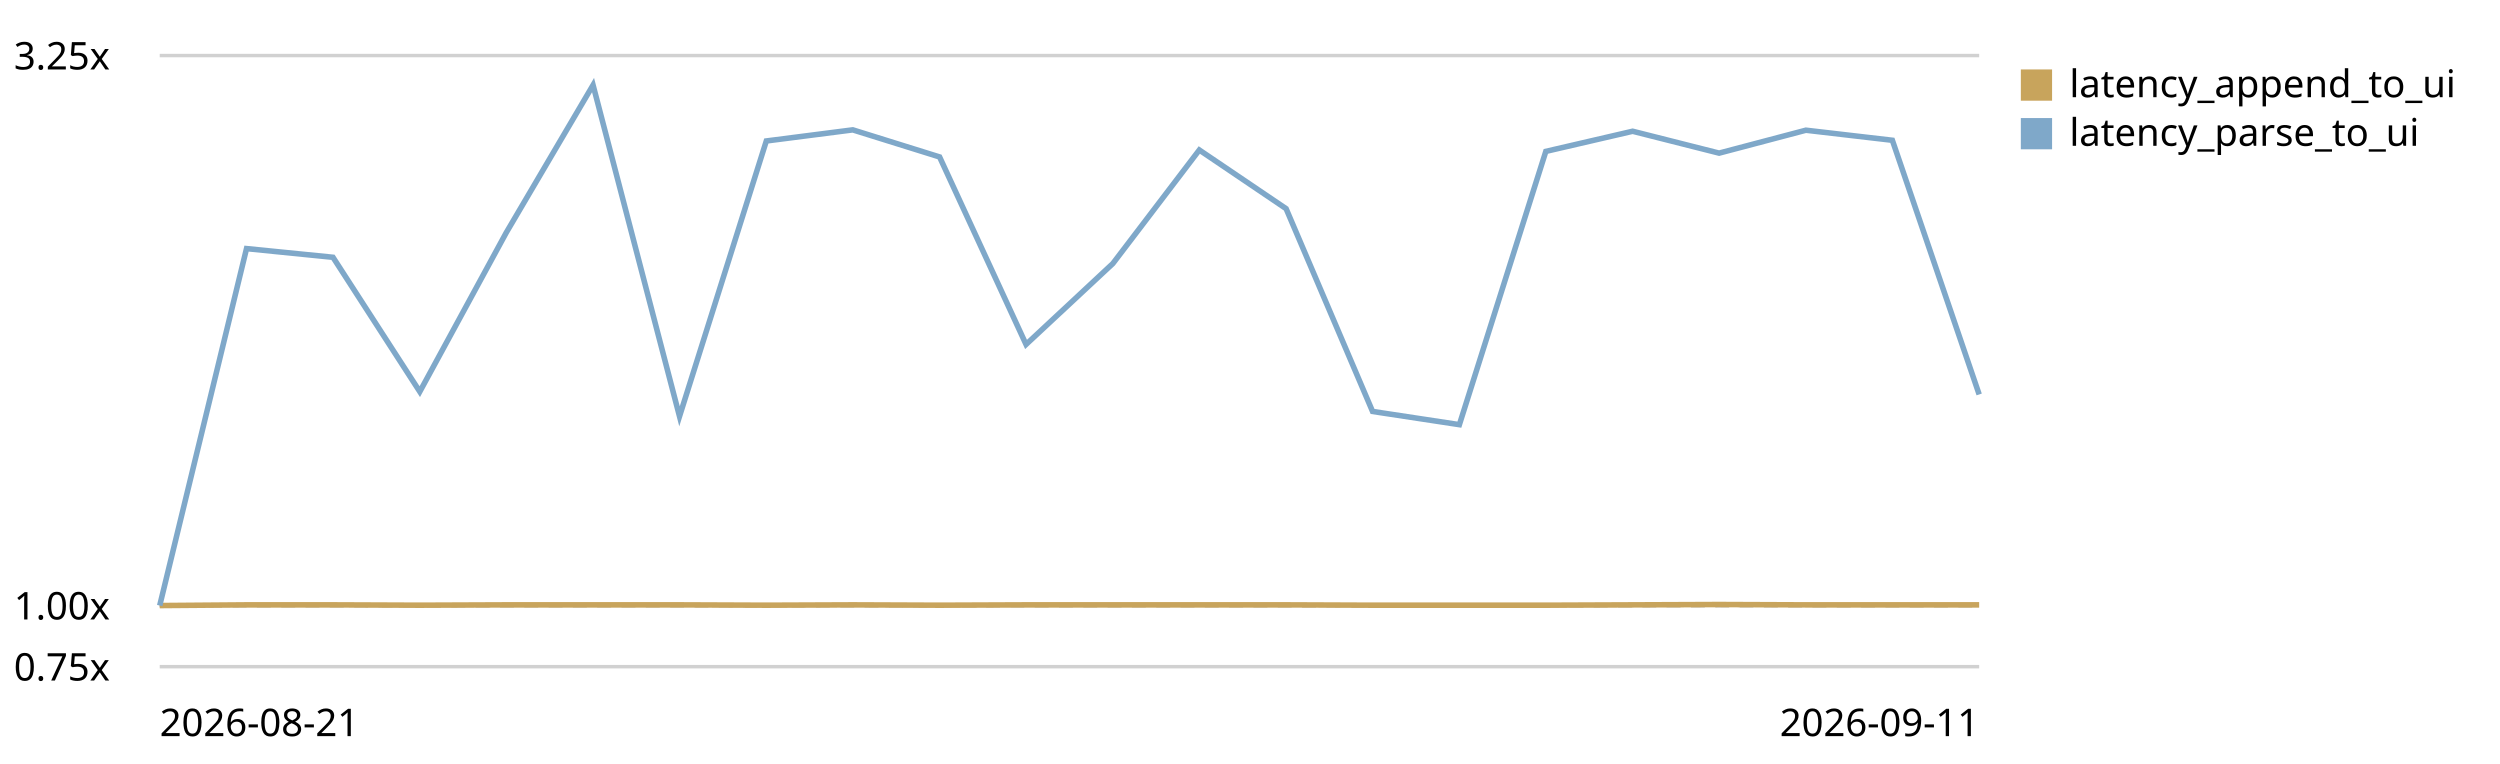
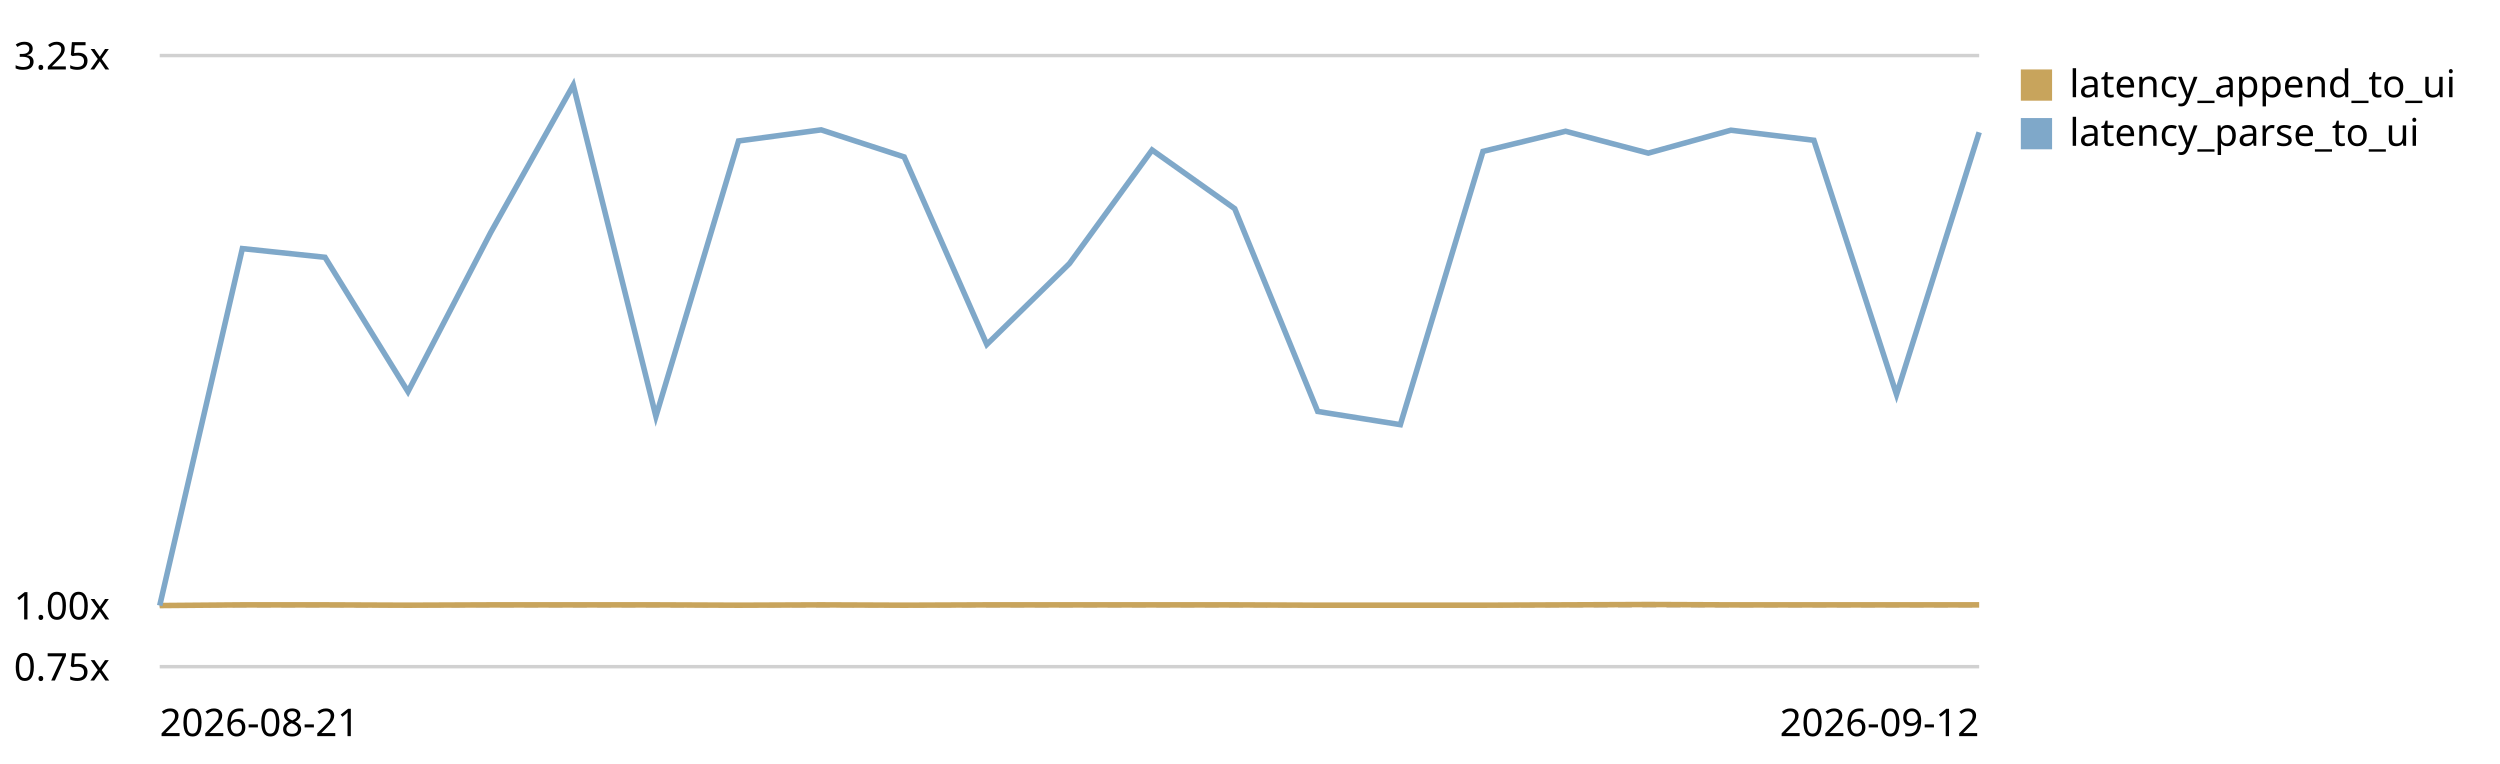
<svg xmlns="http://www.w3.org/2000/svg" viewBox="0 0 720 220" role="img" aria-label="End-to-end latency (log append -&gt; UI slot) trend, relative to the first recorded run">
  <style>text{font:11px system-ui,sans-serif;fill:currentColor}.grid{stroke:currentColor;stroke-opacity:.18}.base{stroke:currentColor;stroke-opacity:.45;stroke-dasharray:4 3}</style>
  <line class="grid" x1="46" y1="192.0" x2="570" y2="192.0" />
  <text x="4" y="196.0">0.75x</text>
  <line class="base" x1="46" y1="174.4" x2="570" y2="174.4" />
  <text x="4" y="178.4">1.00x</text>
  <line class="grid" x1="46" y1="16.0" x2="570" y2="16.0" />
  <text x="4" y="20.0">3.25x</text>
-   <path d="M46.0,174.4 L71.0,174.2 L95.9,174.2 L120.9,174.3 L145.8,174.2 L170.8,174.2 L195.7,174.2 L220.7,174.3 L245.6,174.2 L270.6,174.3 L295.5,174.2 L320.5,174.2 L345.4,174.2 L370.4,174.2 L395.3,174.3 L420.3,174.3 L445.2,174.3 L470.2,174.2 L495.1,174.1 L520.1,174.2 L545.0,174.2 L570.0,174.2" fill="none" stroke="#c8a45c" stroke-width="1.6" />
+   <path d="M46.0,174.4 L69.8,174.2 L93.6,174.2 L117.5,174.3 L141.3,174.2 L165.1,174.2 L188.9,174.2 L212.7,174.3 L236.5,174.2 L260.4,174.3 L284.2,174.2 L308.0,174.2 L331.8,174.2 L355.6,174.2 L379.5,174.3 L403.3,174.3 L427.1,174.3 L450.9,174.2 L474.7,174.1 L498.5,174.2 L522.4,174.2 L546.2,174.2 L570.0,174.2" fill="none" stroke="#c8a45c" stroke-width="1.6" />
  <rect x="582" y="20" width="9" height="9" fill="#c8a45c" />
  <text x="596" y="28">latency_append_to_ui</text>
-   <path d="M46.0,174.4 L71.0,71.6 L95.9,74.1 L120.9,112.8 L145.8,67.0 L170.8,24.5 L195.7,119.9 L220.7,40.6 L245.6,37.4 L270.6,45.2 L295.5,99.2 L320.5,75.9 L345.4,43.2 L370.4,60.1 L395.3,118.5 L420.3,122.3 L445.2,43.6 L470.2,37.8 L495.1,44.1 L520.1,37.5 L545.0,40.4 L570.0,113.6" fill="none" stroke="#7fa8c9" stroke-width="1.6" />
+   <path d="M46.0,174.4 L69.8,71.6 L93.6,74.1 L117.5,112.8 L141.3,67.0 L165.1,24.5 L188.9,119.9 L212.7,40.6 L236.5,37.4 L260.4,45.2 L284.2,99.2 L308.0,75.9 L331.8,43.2 L355.6,60.1 L379.5,118.5 L403.3,122.3 L427.1,43.6 L450.9,37.8 L474.7,44.1 L498.5,37.5 L522.4,40.4 L546.2,113.6 L570.0,38.1" fill="none" stroke="#7fa8c9" stroke-width="1.6" />
  <rect x="582" y="34" width="9" height="9" fill="#7fa8c9" />
  <text x="596" y="42">latency_parse_to_ui</text>
  <text x="46" y="212">2026-08-21</text>
-   <text x="570" y="212" text-anchor="end">2026-09-11</text>
+   <text x="570" y="212" text-anchor="end">2026-09-12</text>
</svg>
